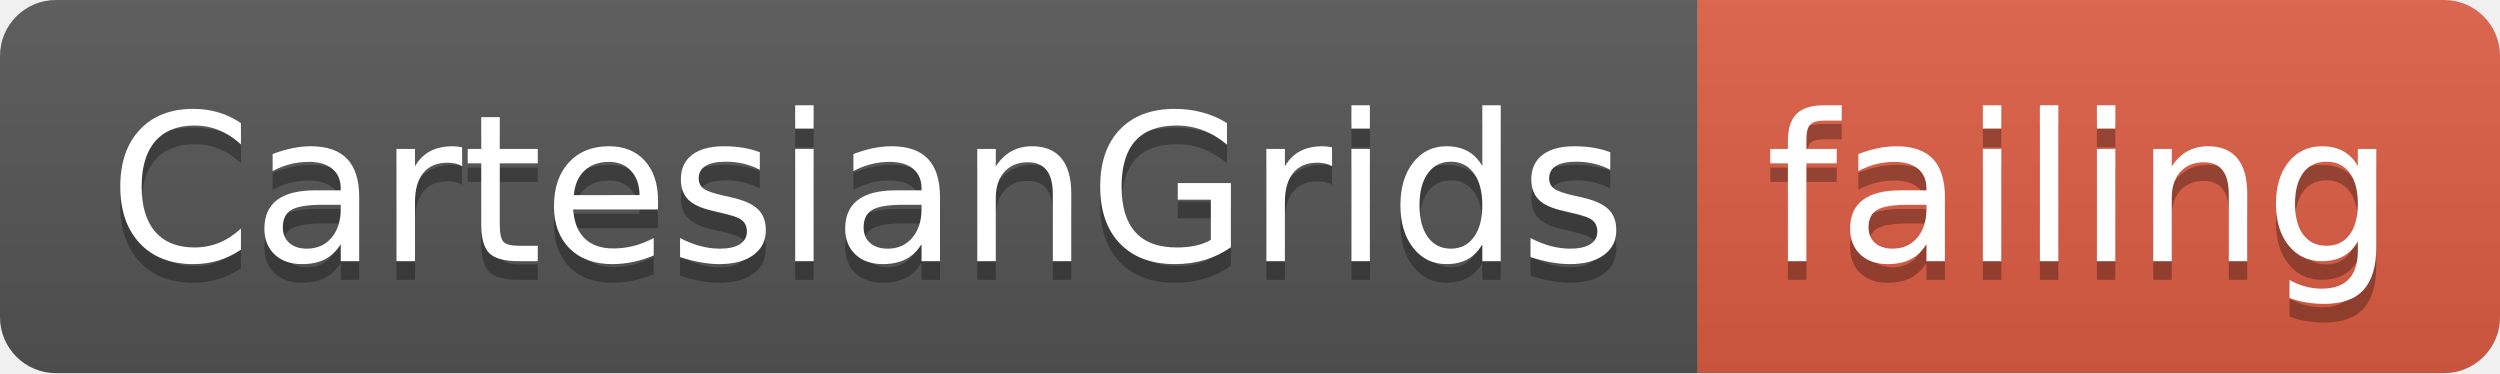
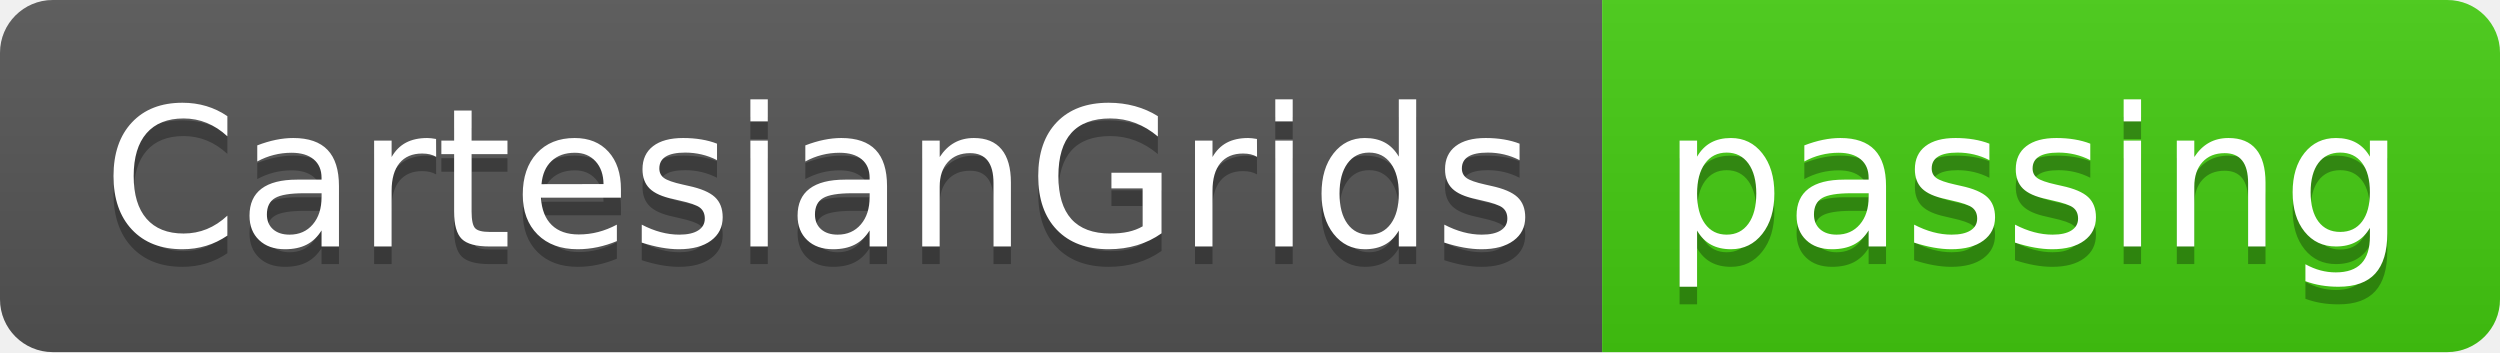
- <svg xmlns="http://www.w3.org/2000/svg" width="134" height="20">
+ <svg xmlns="http://www.w3.org/2000/svg" width="142" height="20">
  <linearGradient id="smooth" x2="0" y2="100%">
    <stop offset="0" stop-color="#bbb" stop-opacity=".1" />
    <stop offset="1" stop-opacity=".1" />
  </linearGradient>
  <clipPath id="round">
-     <rect width="134" height="20" rx="3" fill="#fff" />
+     <rect width="142" height="20" rx="3" fill="#fff" />
  </clipPath>
  <g clip-path="url(#round)">
    <rect width="91" height="20" fill="#555" />
-     <rect x="91" width="43" height="20" fill="#e05d44" />
-     <rect width="134" height="20" fill="url(#smooth)" />
+     <rect x="91" width="51" height="20" fill="#4c1" />
+     <rect width="142" height="20" fill="url(#smooth)" />
  </g>
  <g fill="#fff" text-anchor="middle" font-family="DejaVu Sans,Verdana,Geneva,sans-serif" font-size="110">
    <text x="465" y="150" fill="#010101" fill-opacity=".3" transform="scale(0.1)" textLength="810" lengthAdjust="spacing">CartesianGrids</text>
    <text x="465" y="140" transform="scale(0.1)" textLength="810" lengthAdjust="spacing">CartesianGrids</text>
-     <text x="1115" y="150" fill="#010101" fill-opacity=".3" transform="scale(0.1)" textLength="330" lengthAdjust="spacing">failing</text>
-     <text x="1115" y="140" transform="scale(0.1)" textLength="330" lengthAdjust="spacing">failing</text>
+     <text x="1155" y="150" fill="#010101" fill-opacity=".3" transform="scale(0.1)" textLength="410" lengthAdjust="spacing">passing</text>
+     <text x="1155" y="140" transform="scale(0.1)" textLength="410" lengthAdjust="spacing">passing</text>
  </g>
</svg>
